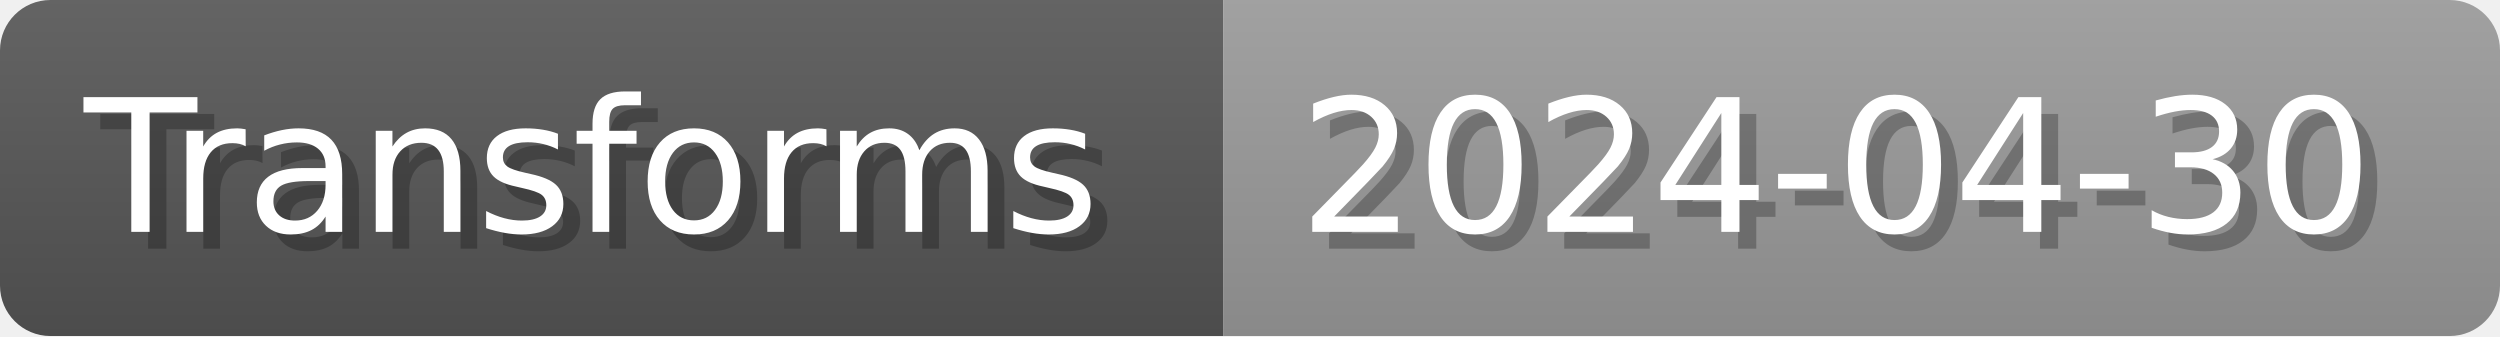
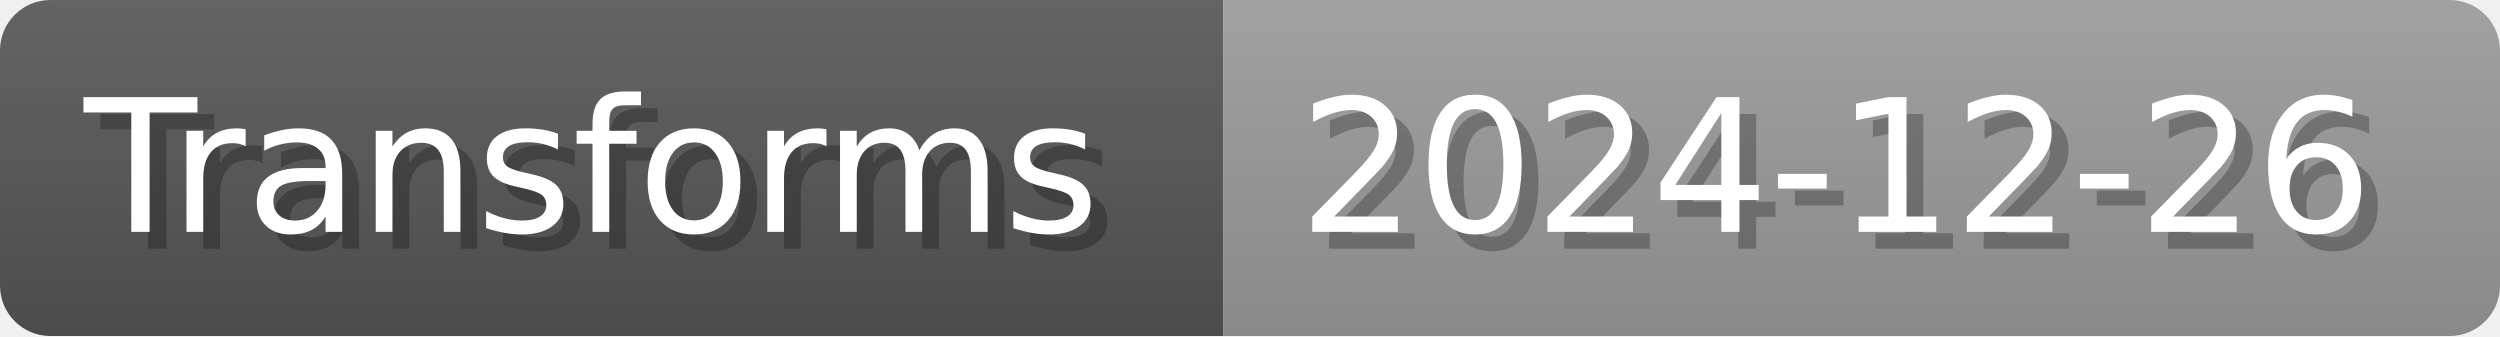
- <svg xmlns="http://www.w3.org/2000/svg" width="148.8" height="20" viewBox="0 0 1488 200" role="img" aria-label="Transforms: 2024-04-30">
+ <svg xmlns="http://www.w3.org/2000/svg" width="148.8" height="20" viewBox="0 0 1488 200" role="img" aria-label="Transforms: 2024-12-26">
  <linearGradient id="a" x2="0" y2="100%">
    <stop offset="0" stop-opacity=".1" stop-color="#EEE" />
    <stop offset="1" stop-opacity=".1" />
  </linearGradient>
  <mask id="m">
    <rect width="1488" height="200" rx="30" fill="#FFF" />
  </mask>
  <g mask="url(#m)">
    <rect width="728" height="200" fill="#555" />
    <rect width="760" height="200" fill="#999" x="728" />
    <rect width="1488" height="200" fill="url(#a)" />
  </g>
  <g aria-hidden="true" fill="#fff" text-anchor="start" font-family="Verdana,DejaVu Sans,sans-serif" font-size="110">
    <text x="60" y="148" textLength="628" fill="#000" opacity="0.25">Transforms</text>
    <text x="50" y="138" textLength="628">Transforms</text>
-     <text x="783" y="148" textLength="660" fill="#000" opacity="0.25">2024-04-30</text>
-     <text x="773" y="138" textLength="660">2024-04-30</text>
+     <text x="783" y="148" textLength="660" fill="#000" opacity="0.25">2024-12-26</text>
+     <text x="773" y="138" textLength="660">2024-12-26</text>
  </g>
</svg>
